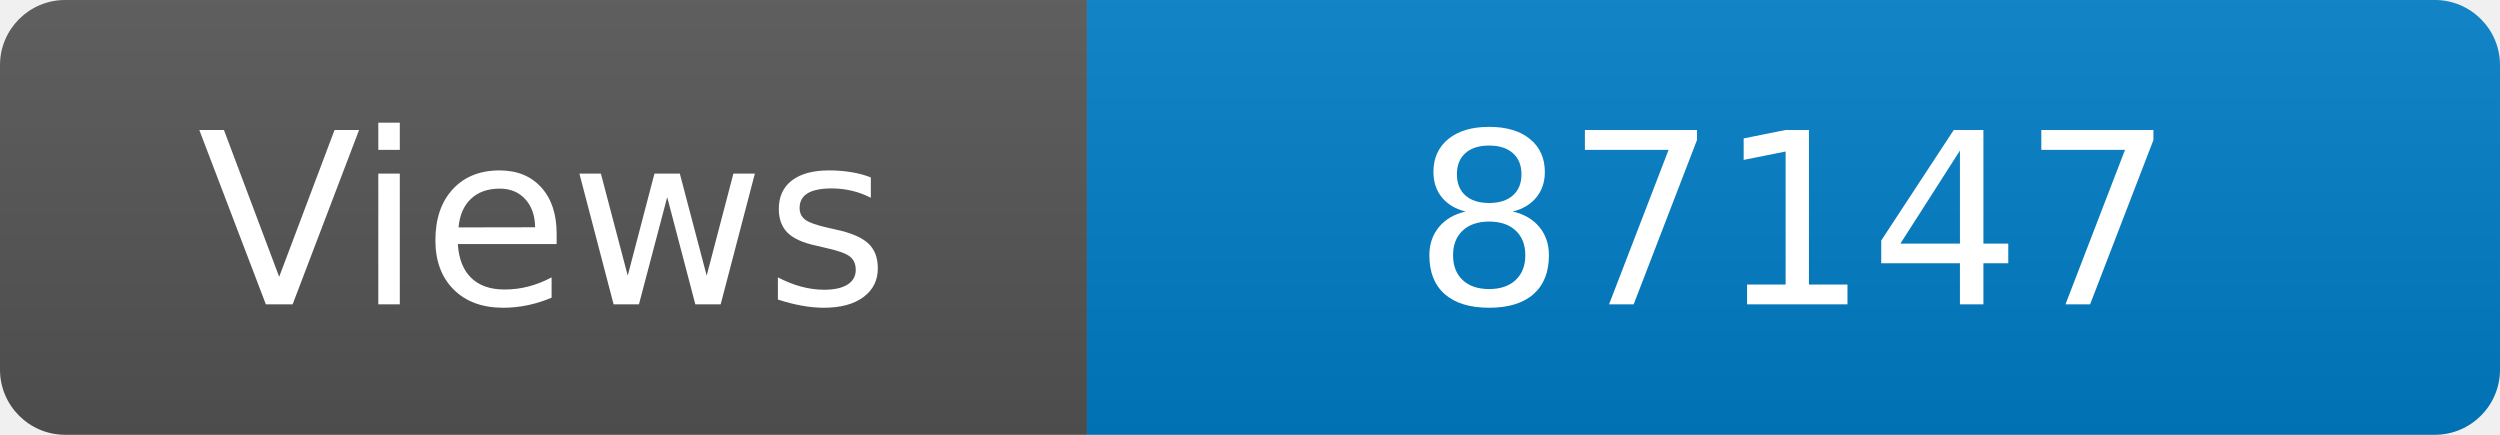
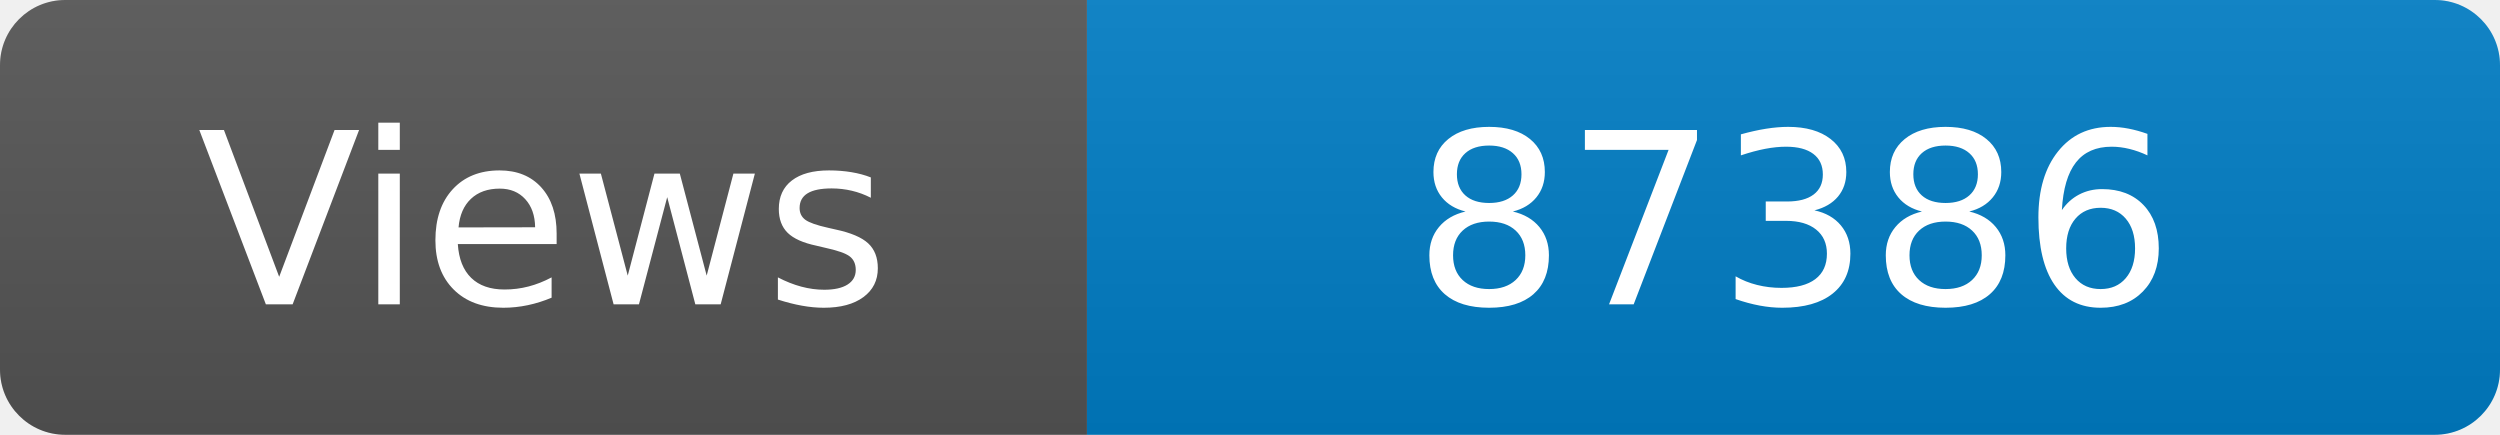
<svg xmlns="http://www.w3.org/2000/svg" width="115" height="20" role="img" aria-label="Maintained?: yes">
  <linearGradient id="s" x2="0" y2="100%">
    <stop offset="0" stop-color="#bbb" stop-opacity=".1" />
    <stop offset="1" stop-opacity=".1" />
  </linearGradient>
  <clipPath id="r">
    <rect width="115" height="20" rx="3" fill="#fff" />
  </clipPath>
  <g clip-path="url(#r)">
    <rect width="50" height="20" fill="#555" />
    <rect x="50" width="160" height="20" fill="#007ec6" />
    <rect width="115" height="20" fill="url(#s)" />
  </g>
  <g fill="#fff" text-anchor="middle" font-family="Verdana,Geneva,DejaVu Sans,sans-serif" font-size="110">
    <text x="250" y="140" transform="scale(.1)" fill="#fff">Views</text>
-     <text x="825" y="140" transform="scale(.1)" fill="#fff">87147</text>
+     <text x="825" y="140" transform="scale(.1)" fill="#fff">87386</text>
  </g>
</svg>
